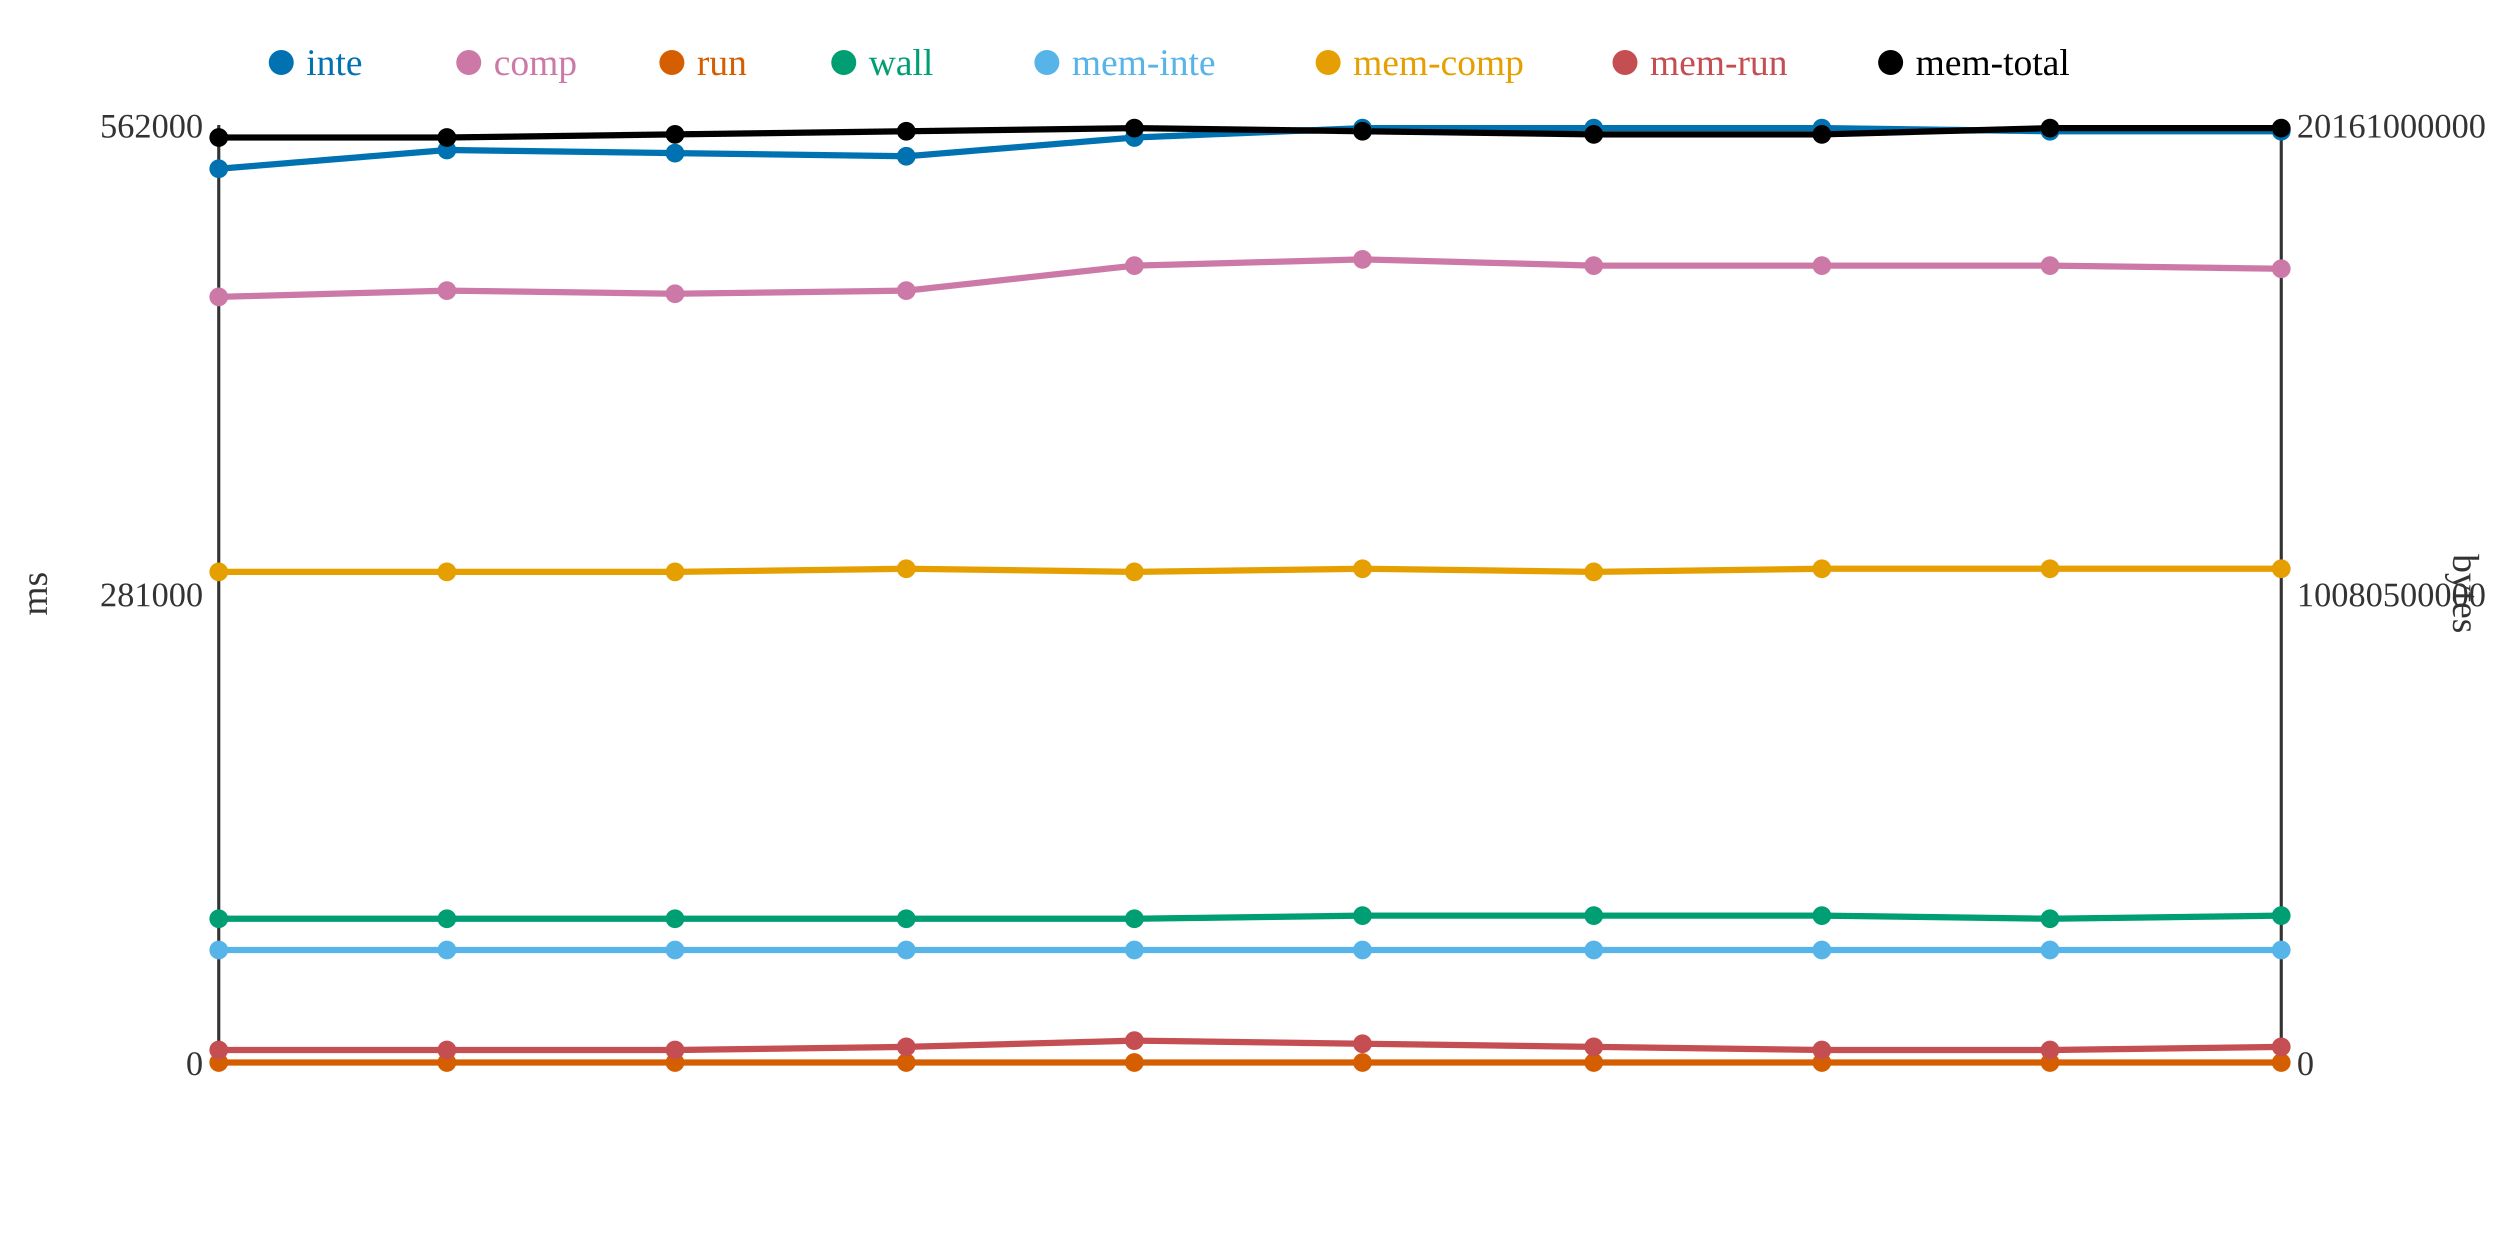
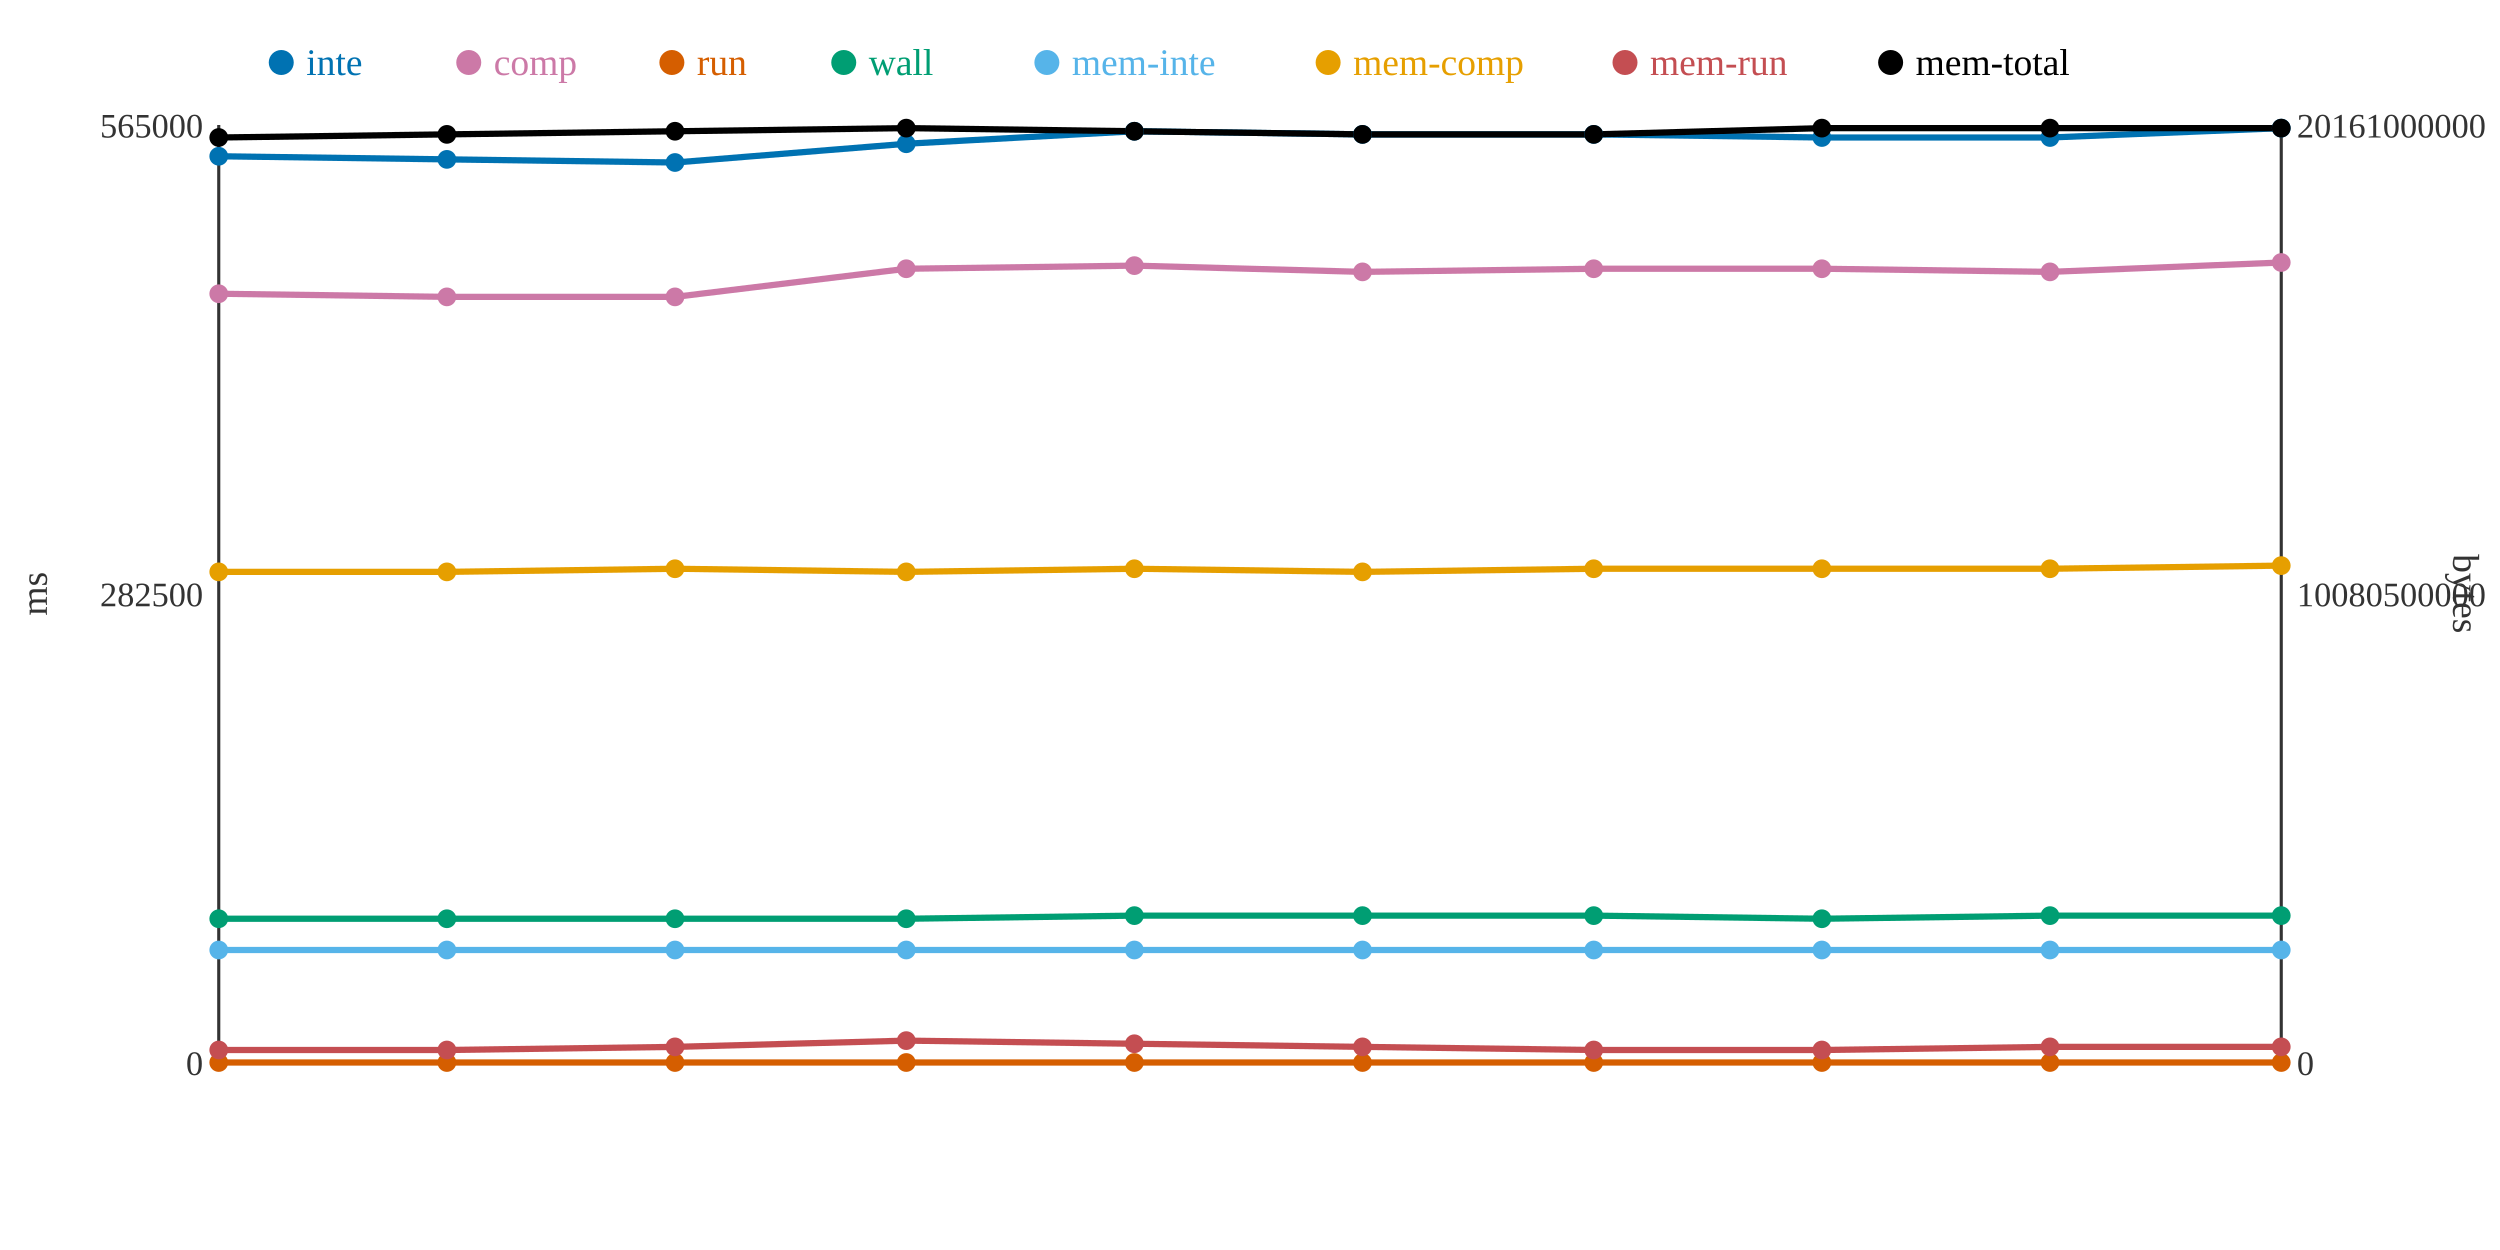
<svg xmlns="http://www.w3.org/2000/svg" width="800" height="400">
  <rect width="800" height="400" fill="white" />
  <line x1="70" y1="40" x2="70" y2="340" stroke="#333" stroke-width="1" />
  <line x1="70" y1="340" x2="730" y2="340" stroke="#333" stroke-width="1" />
  <line x1="730" y1="40" x2="730" y2="340" stroke="#333" stroke-width="1" />
  <text x="65" y="344" text-anchor="end" font-size="11" fill="#333">0</text>
-   <text x="65" y="194" text-anchor="end" font-size="11" fill="#333">281000</text>
-   <text x="65" y="44" text-anchor="end" font-size="11" fill="#333">562000</text>
+   <text x="65" y="194" text-anchor="end" font-size="11" fill="#333">282500</text>
+   <text x="65" y="44" text-anchor="end" font-size="11" fill="#333">565000</text>
  <text x="15" y="190" text-anchor="middle" font-size="12" fill="#333" transform="rotate(-90 15 190)">ms</text>
  <text x="735" y="344" text-anchor="start" font-size="11" fill="#333">0</text>
  <text x="735" y="194" text-anchor="start" font-size="11" fill="#333">10080500000</text>
  <text x="735" y="44" text-anchor="start" font-size="11" fill="#333">20161000000</text>
  <text x="785" y="190" text-anchor="middle" font-size="12" fill="#333" transform="rotate(90 785 190)">bytes</text>
-   <polyline points="70,54 143,48 216,49 290,50 363,44 436,41 510,41 583,41 656,42 730,42" fill="none" stroke="#0072B2" stroke-width="2" />
-   <polyline points="70,95 143,93 216,94 290,93 363,85 436,83 510,85 583,85 656,85 730,86" fill="none" stroke="#CC79A7" stroke-width="2" />
+   <polyline points="70,50 143,51 216,52 290,46 363,42 436,43 510,43 583,44 656,44 730,41" fill="none" stroke="#0072B2" stroke-width="2" />
+   <polyline points="70,94 143,95 216,95 290,86 363,85 436,87 510,86 583,86 656,87 730,84" fill="none" stroke="#CC79A7" stroke-width="2" />
  <polyline points="70,340 143,340 216,340 290,340 363,340 436,340 510,340 583,340 656,340 730,340" fill="none" stroke="#D55E00" stroke-width="2" />
-   <polyline points="70,294 143,294 216,294 290,294 363,294 436,293 510,293 583,293 656,294 730,293" fill="none" stroke="#009E73" stroke-width="2" />
+   <polyline points="70,294 143,294 216,294 290,294 363,293 436,293 510,293 583,294 656,293 730,293" fill="none" stroke="#009E73" stroke-width="2" />
  <polyline points="70,304 143,304 216,304 290,304 363,304 436,304 510,304 583,304 656,304 730,304" fill="none" stroke="#56B4E9" stroke-width="2" />
-   <polyline points="70,183 143,183 216,183 290,182 363,183 436,182 510,183 583,182 656,182 730,182" fill="none" stroke="#E69F00" stroke-width="2" />
-   <polyline points="70,336 143,336 216,336 290,335 363,333 436,334 510,335 583,336 656,336 730,335" fill="none" stroke="#C44E52" stroke-width="2" />
-   <polyline points="70,44 143,44 216,43 290,42 363,41 436,42 510,43 583,43 656,41 730,41" fill="none" stroke="#000000" stroke-width="2" />
-   <circle cx="70" cy="54" r="3" fill="#0072B2" />
-   <circle cx="70" cy="95" r="3" fill="#CC79A7" />
+   <polyline points="70,183 143,183 216,182 290,183 363,182 436,183 510,182 583,182 656,182 730,181" fill="none" stroke="#E69F00" stroke-width="2" />
+   <polyline points="70,336 143,336 216,335 290,333 363,334 436,335 510,336 583,336 656,335 730,335" fill="none" stroke="#C44E52" stroke-width="2" />
+   <polyline points="70,44 143,43 216,42 290,41 363,42 436,43 510,43 583,41 656,41 730,41" fill="none" stroke="#000000" stroke-width="2" />
+   <circle cx="70" cy="50" r="3" fill="#0072B2" />
+   <circle cx="70" cy="94" r="3" fill="#CC79A7" />
  <circle cx="70" cy="340" r="3" fill="#D55E00" />
  <circle cx="70" cy="294" r="3" fill="#009E73" />
  <circle cx="70" cy="304" r="3" fill="#56B4E9" />
  <circle cx="70" cy="183" r="3" fill="#E69F00" />
  <circle cx="70" cy="336" r="3" fill="#C44E52" />
  <circle cx="70" cy="44" r="3" fill="#000000" />
-   <circle cx="143" cy="48" r="3" fill="#0072B2" />
-   <circle cx="143" cy="93" r="3" fill="#CC79A7" />
+   <circle cx="143" cy="51" r="3" fill="#0072B2" />
+   <circle cx="143" cy="95" r="3" fill="#CC79A7" />
  <circle cx="143" cy="340" r="3" fill="#D55E00" />
  <circle cx="143" cy="294" r="3" fill="#009E73" />
  <circle cx="143" cy="304" r="3" fill="#56B4E9" />
  <circle cx="143" cy="183" r="3" fill="#E69F00" />
  <circle cx="143" cy="336" r="3" fill="#C44E52" />
-   <circle cx="143" cy="44" r="3" fill="#000000" />
-   <circle cx="216" cy="49" r="3" fill="#0072B2" />
-   <circle cx="216" cy="94" r="3" fill="#CC79A7" />
+   <circle cx="143" cy="43" r="3" fill="#000000" />
+   <circle cx="216" cy="52" r="3" fill="#0072B2" />
+   <circle cx="216" cy="95" r="3" fill="#CC79A7" />
  <circle cx="216" cy="340" r="3" fill="#D55E00" />
  <circle cx="216" cy="294" r="3" fill="#009E73" />
  <circle cx="216" cy="304" r="3" fill="#56B4E9" />
-   <circle cx="216" cy="183" r="3" fill="#E69F00" />
-   <circle cx="216" cy="336" r="3" fill="#C44E52" />
-   <circle cx="216" cy="43" r="3" fill="#000000" />
-   <circle cx="290" cy="50" r="3" fill="#0072B2" />
-   <circle cx="290" cy="93" r="3" fill="#CC79A7" />
+   <circle cx="216" cy="182" r="3" fill="#E69F00" />
+   <circle cx="216" cy="335" r="3" fill="#C44E52" />
+   <circle cx="216" cy="42" r="3" fill="#000000" />
+   <circle cx="290" cy="46" r="3" fill="#0072B2" />
+   <circle cx="290" cy="86" r="3" fill="#CC79A7" />
  <circle cx="290" cy="340" r="3" fill="#D55E00" />
  <circle cx="290" cy="294" r="3" fill="#009E73" />
  <circle cx="290" cy="304" r="3" fill="#56B4E9" />
-   <circle cx="290" cy="182" r="3" fill="#E69F00" />
-   <circle cx="290" cy="335" r="3" fill="#C44E52" />
-   <circle cx="290" cy="42" r="3" fill="#000000" />
-   <circle cx="363" cy="44" r="3" fill="#0072B2" />
+   <circle cx="290" cy="183" r="3" fill="#E69F00" />
+   <circle cx="290" cy="333" r="3" fill="#C44E52" />
+   <circle cx="290" cy="41" r="3" fill="#000000" />
+   <circle cx="363" cy="42" r="3" fill="#0072B2" />
  <circle cx="363" cy="85" r="3" fill="#CC79A7" />
  <circle cx="363" cy="340" r="3" fill="#D55E00" />
-   <circle cx="363" cy="294" r="3" fill="#009E73" />
+   <circle cx="363" cy="293" r="3" fill="#009E73" />
  <circle cx="363" cy="304" r="3" fill="#56B4E9" />
-   <circle cx="363" cy="183" r="3" fill="#E69F00" />
-   <circle cx="363" cy="333" r="3" fill="#C44E52" />
-   <circle cx="363" cy="41" r="3" fill="#000000" />
-   <circle cx="436" cy="41" r="3" fill="#0072B2" />
-   <circle cx="436" cy="83" r="3" fill="#CC79A7" />
+   <circle cx="363" cy="182" r="3" fill="#E69F00" />
+   <circle cx="363" cy="334" r="3" fill="#C44E52" />
+   <circle cx="363" cy="42" r="3" fill="#000000" />
+   <circle cx="436" cy="43" r="3" fill="#0072B2" />
+   <circle cx="436" cy="87" r="3" fill="#CC79A7" />
  <circle cx="436" cy="340" r="3" fill="#D55E00" />
  <circle cx="436" cy="293" r="3" fill="#009E73" />
  <circle cx="436" cy="304" r="3" fill="#56B4E9" />
-   <circle cx="436" cy="182" r="3" fill="#E69F00" />
-   <circle cx="436" cy="334" r="3" fill="#C44E52" />
-   <circle cx="436" cy="42" r="3" fill="#000000" />
-   <circle cx="510" cy="41" r="3" fill="#0072B2" />
-   <circle cx="510" cy="85" r="3" fill="#CC79A7" />
+   <circle cx="436" cy="183" r="3" fill="#E69F00" />
+   <circle cx="436" cy="335" r="3" fill="#C44E52" />
+   <circle cx="436" cy="43" r="3" fill="#000000" />
+   <circle cx="510" cy="43" r="3" fill="#0072B2" />
+   <circle cx="510" cy="86" r="3" fill="#CC79A7" />
  <circle cx="510" cy="340" r="3" fill="#D55E00" />
  <circle cx="510" cy="293" r="3" fill="#009E73" />
  <circle cx="510" cy="304" r="3" fill="#56B4E9" />
-   <circle cx="510" cy="183" r="3" fill="#E69F00" />
-   <circle cx="510" cy="335" r="3" fill="#C44E52" />
+   <circle cx="510" cy="182" r="3" fill="#E69F00" />
+   <circle cx="510" cy="336" r="3" fill="#C44E52" />
  <circle cx="510" cy="43" r="3" fill="#000000" />
-   <circle cx="583" cy="41" r="3" fill="#0072B2" />
-   <circle cx="583" cy="85" r="3" fill="#CC79A7" />
+   <circle cx="583" cy="44" r="3" fill="#0072B2" />
+   <circle cx="583" cy="86" r="3" fill="#CC79A7" />
  <circle cx="583" cy="340" r="3" fill="#D55E00" />
-   <circle cx="583" cy="293" r="3" fill="#009E73" />
+   <circle cx="583" cy="294" r="3" fill="#009E73" />
  <circle cx="583" cy="304" r="3" fill="#56B4E9" />
  <circle cx="583" cy="182" r="3" fill="#E69F00" />
  <circle cx="583" cy="336" r="3" fill="#C44E52" />
-   <circle cx="583" cy="43" r="3" fill="#000000" />
-   <circle cx="656" cy="42" r="3" fill="#0072B2" />
-   <circle cx="656" cy="85" r="3" fill="#CC79A7" />
+   <circle cx="583" cy="41" r="3" fill="#000000" />
+   <circle cx="656" cy="44" r="3" fill="#0072B2" />
+   <circle cx="656" cy="87" r="3" fill="#CC79A7" />
  <circle cx="656" cy="340" r="3" fill="#D55E00" />
-   <circle cx="656" cy="294" r="3" fill="#009E73" />
+   <circle cx="656" cy="293" r="3" fill="#009E73" />
  <circle cx="656" cy="304" r="3" fill="#56B4E9" />
  <circle cx="656" cy="182" r="3" fill="#E69F00" />
-   <circle cx="656" cy="336" r="3" fill="#C44E52" />
+   <circle cx="656" cy="335" r="3" fill="#C44E52" />
  <circle cx="656" cy="41" r="3" fill="#000000" />
-   <circle cx="730" cy="42" r="3" fill="#0072B2" />
-   <circle cx="730" cy="86" r="3" fill="#CC79A7" />
+   <circle cx="730" cy="41" r="3" fill="#0072B2" />
+   <circle cx="730" cy="84" r="3" fill="#CC79A7" />
  <circle cx="730" cy="340" r="3" fill="#D55E00" />
  <circle cx="730" cy="293" r="3" fill="#009E73" />
  <circle cx="730" cy="304" r="3" fill="#56B4E9" />
-   <circle cx="730" cy="182" r="3" fill="#E69F00" />
+   <circle cx="730" cy="181" r="3" fill="#E69F00" />
  <circle cx="730" cy="335" r="3" fill="#C44E52" />
  <circle cx="730" cy="41" r="3" fill="#000000" />
  <circle cx="90" cy="20" r="4" fill="#0072B2" />
  <text x="98" y="24" text-anchor="start" font-size="12" fill="#0072B2">inte</text>
  <circle cx="150" cy="20" r="4" fill="#CC79A7" />
  <text x="158" y="24" text-anchor="start" font-size="12" fill="#CC79A7">comp</text>
  <circle cx="215" cy="20" r="4" fill="#D55E00" />
  <text x="223" y="24" text-anchor="start" font-size="12" fill="#D55E00">run</text>
  <circle cx="270" cy="20" r="4" fill="#009E73" />
  <text x="278" y="24" text-anchor="start" font-size="12" fill="#009E73">wall</text>
  <circle cx="335" cy="20" r="4" fill="#56B4E9" />
  <text x="343" y="24" text-anchor="start" font-size="12" fill="#56B4E9">mem-inte</text>
  <circle cx="425" cy="20" r="4" fill="#E69F00" />
  <text x="433" y="24" text-anchor="start" font-size="12" fill="#E69F00">mem-comp</text>
  <circle cx="520" cy="20" r="4" fill="#C44E52" />
  <text x="528" y="24" text-anchor="start" font-size="12" fill="#C44E52">mem-run</text>
  <circle cx="605" cy="20" r="4" fill="#000000" />
  <text x="613" y="24" text-anchor="start" font-size="12" fill="#000000">mem-total</text>
</svg>
